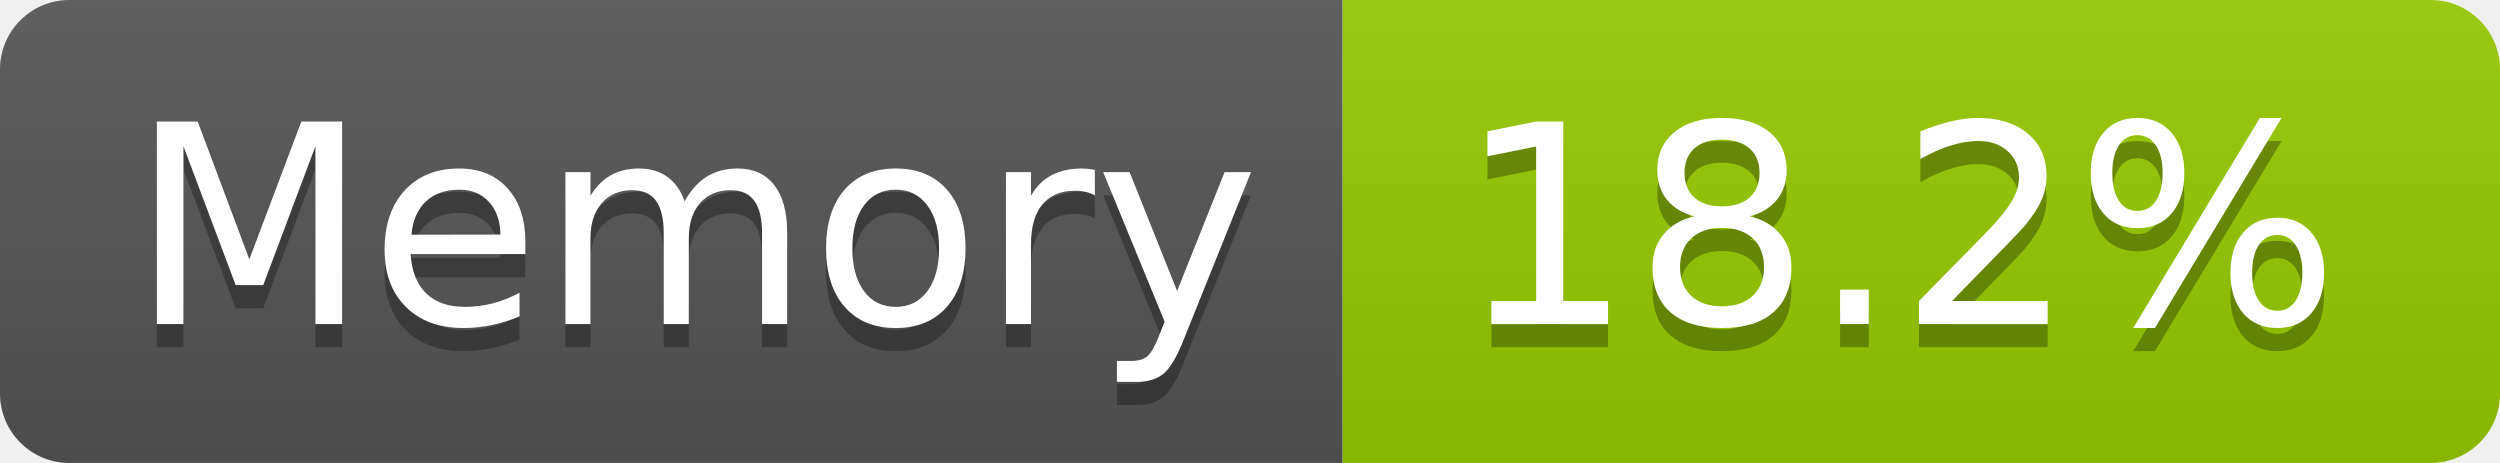
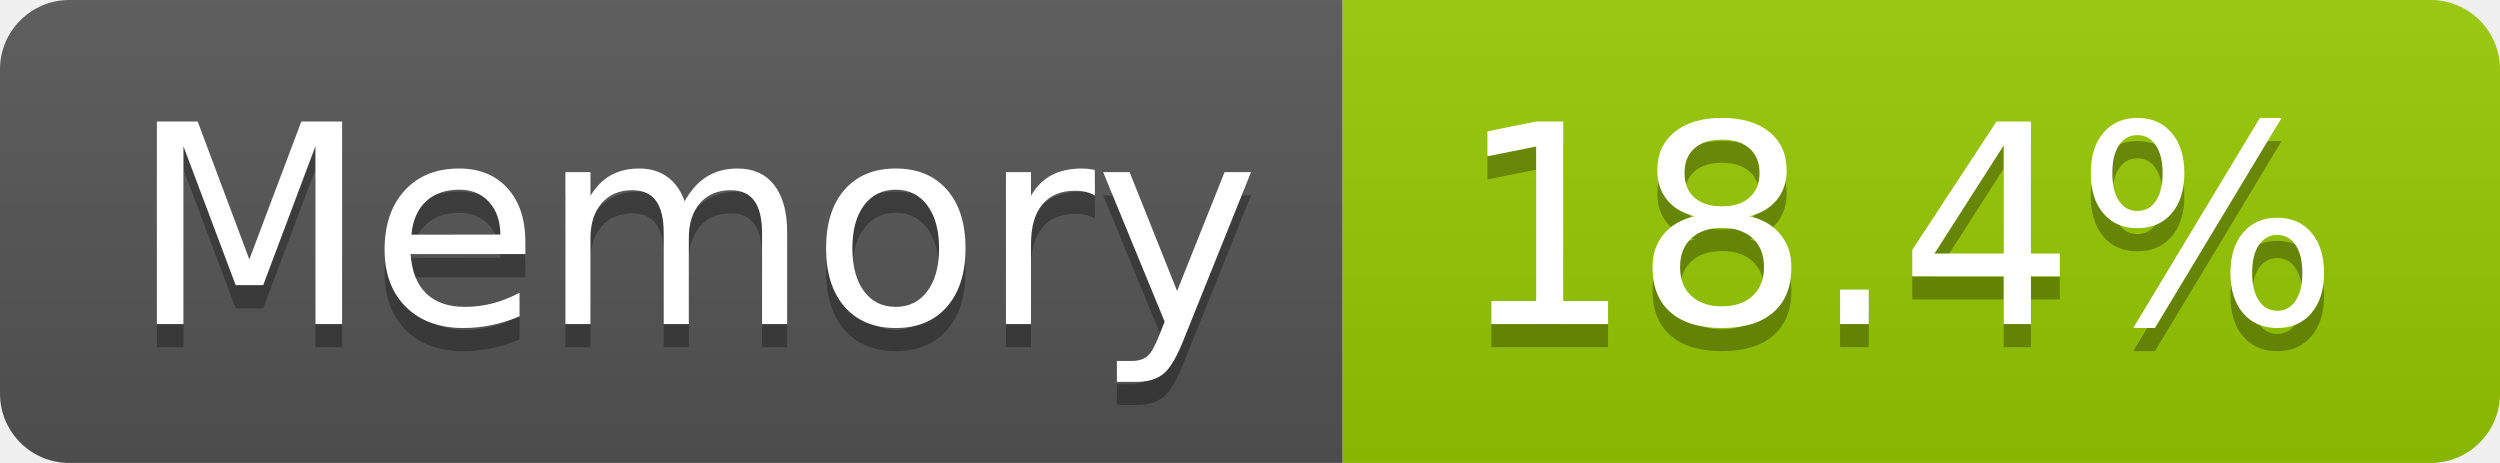
- <svg xmlns="http://www.w3.org/2000/svg" width="108" height="20" role="img" aria-label="Memory: 18.2%">
+ <svg xmlns="http://www.w3.org/2000/svg" width="108" height="20" role="img" aria-label="Memory: 18.4%">
  <linearGradient id="s" x2="0" y2="100%">
    <stop offset="0" stop-color="#bbb" stop-opacity=".1" />
    <stop offset="1" stop-opacity=".1" />
  </linearGradient>
  <clipPath id="r">
    <rect width="108" height="20" rx="3" fill="#fff" />
  </clipPath>
  <g clip-path="url(#r)">
    <rect width="58" height="20" fill="#555" />
    <rect x="58" width="50" height="20" fill="#97ca00" />
    <rect width="108" height="20" fill="url(#s)" />
  </g>
  <g fill="#fff" text-anchor="middle" font-family="Verdana,Geneva,DejaVu Sans,sans-serif" text-rendering="geometricPrecision" font-size="120">
    <text aria-hidden="true" x="300" y="150" fill="#010101" fill-opacity=".3" transform="scale(.1)" textLength="466">Memory</text>
    <text x="300" y="140" transform="scale(.1)" fill="#fff" textLength="466">Memory</text>
-     <text aria-hidden="true" x="820" y="150" fill="#010101" fill-opacity=".3" transform="scale(.1)" textLength="390">18.2%</text>
-     <text x="820" y="140" transform="scale(.1)" fill="#fff" textLength="390">18.2%</text>
+     <text aria-hidden="true" x="820" y="150" fill="#010101" fill-opacity=".3" transform="scale(.1)" textLength="390">18.4%</text>
+     <text x="820" y="140" transform="scale(.1)" fill="#fff" textLength="390">18.4%</text>
  </g>
</svg>
